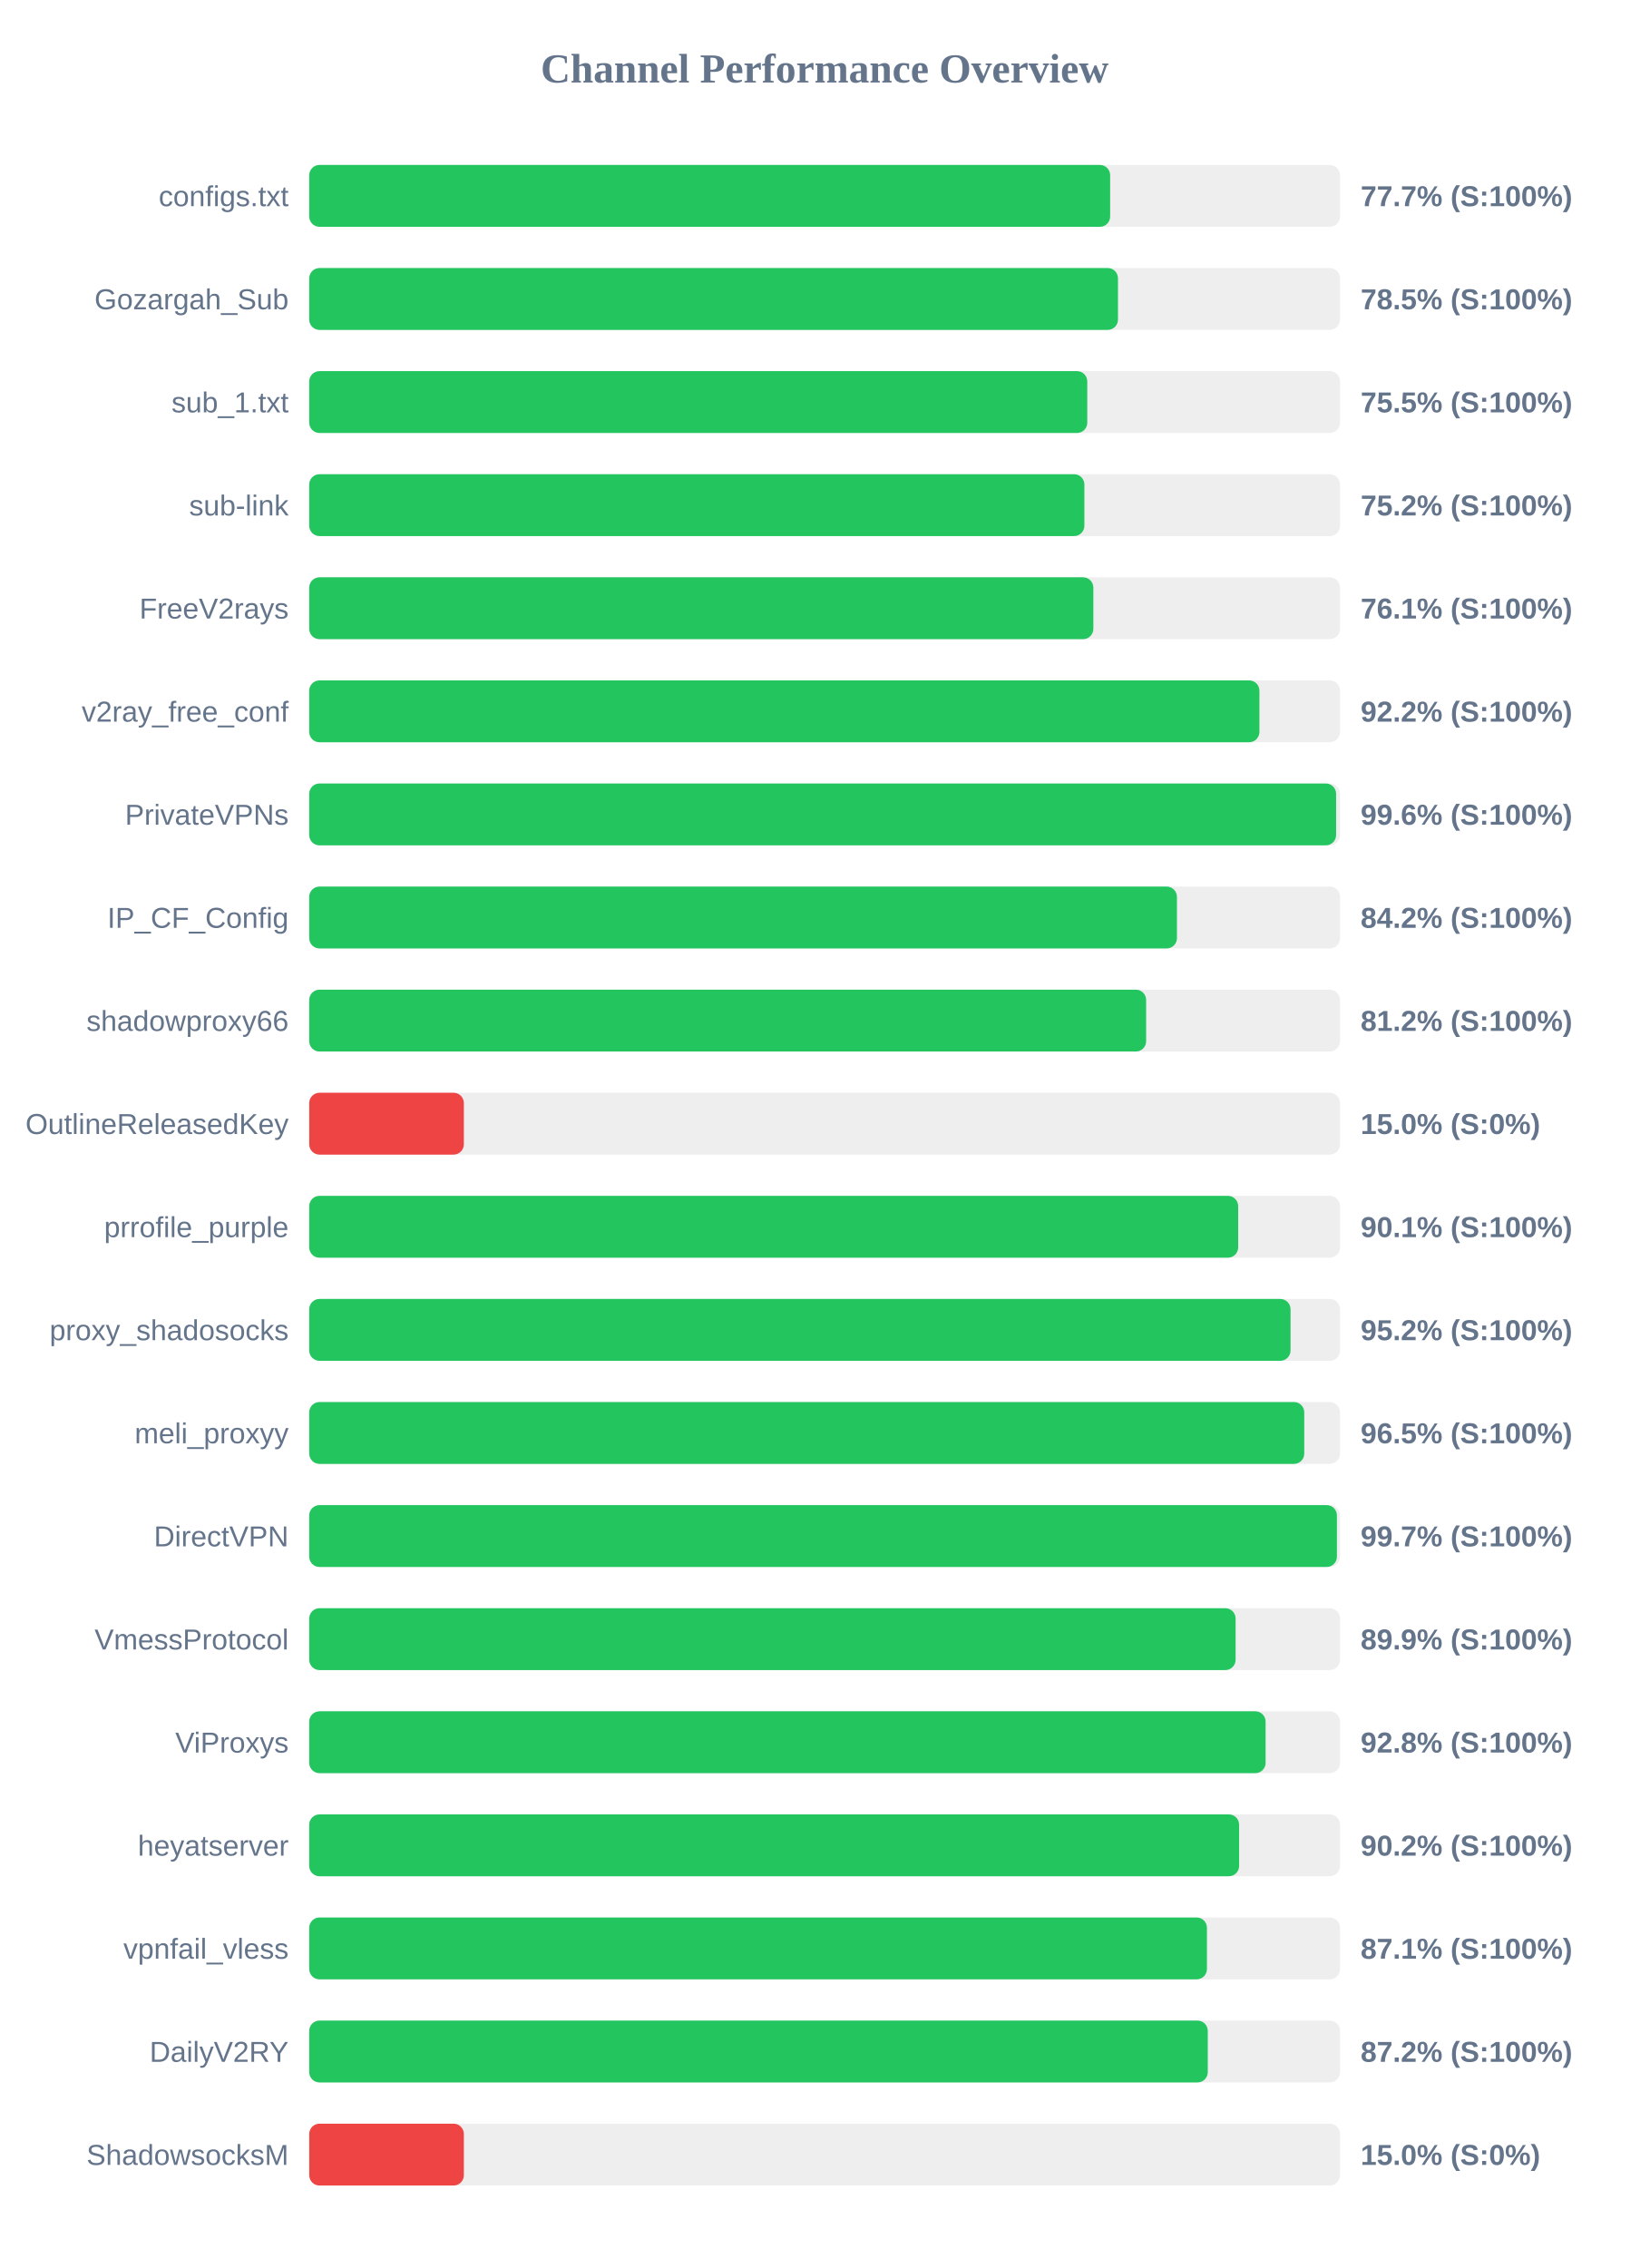
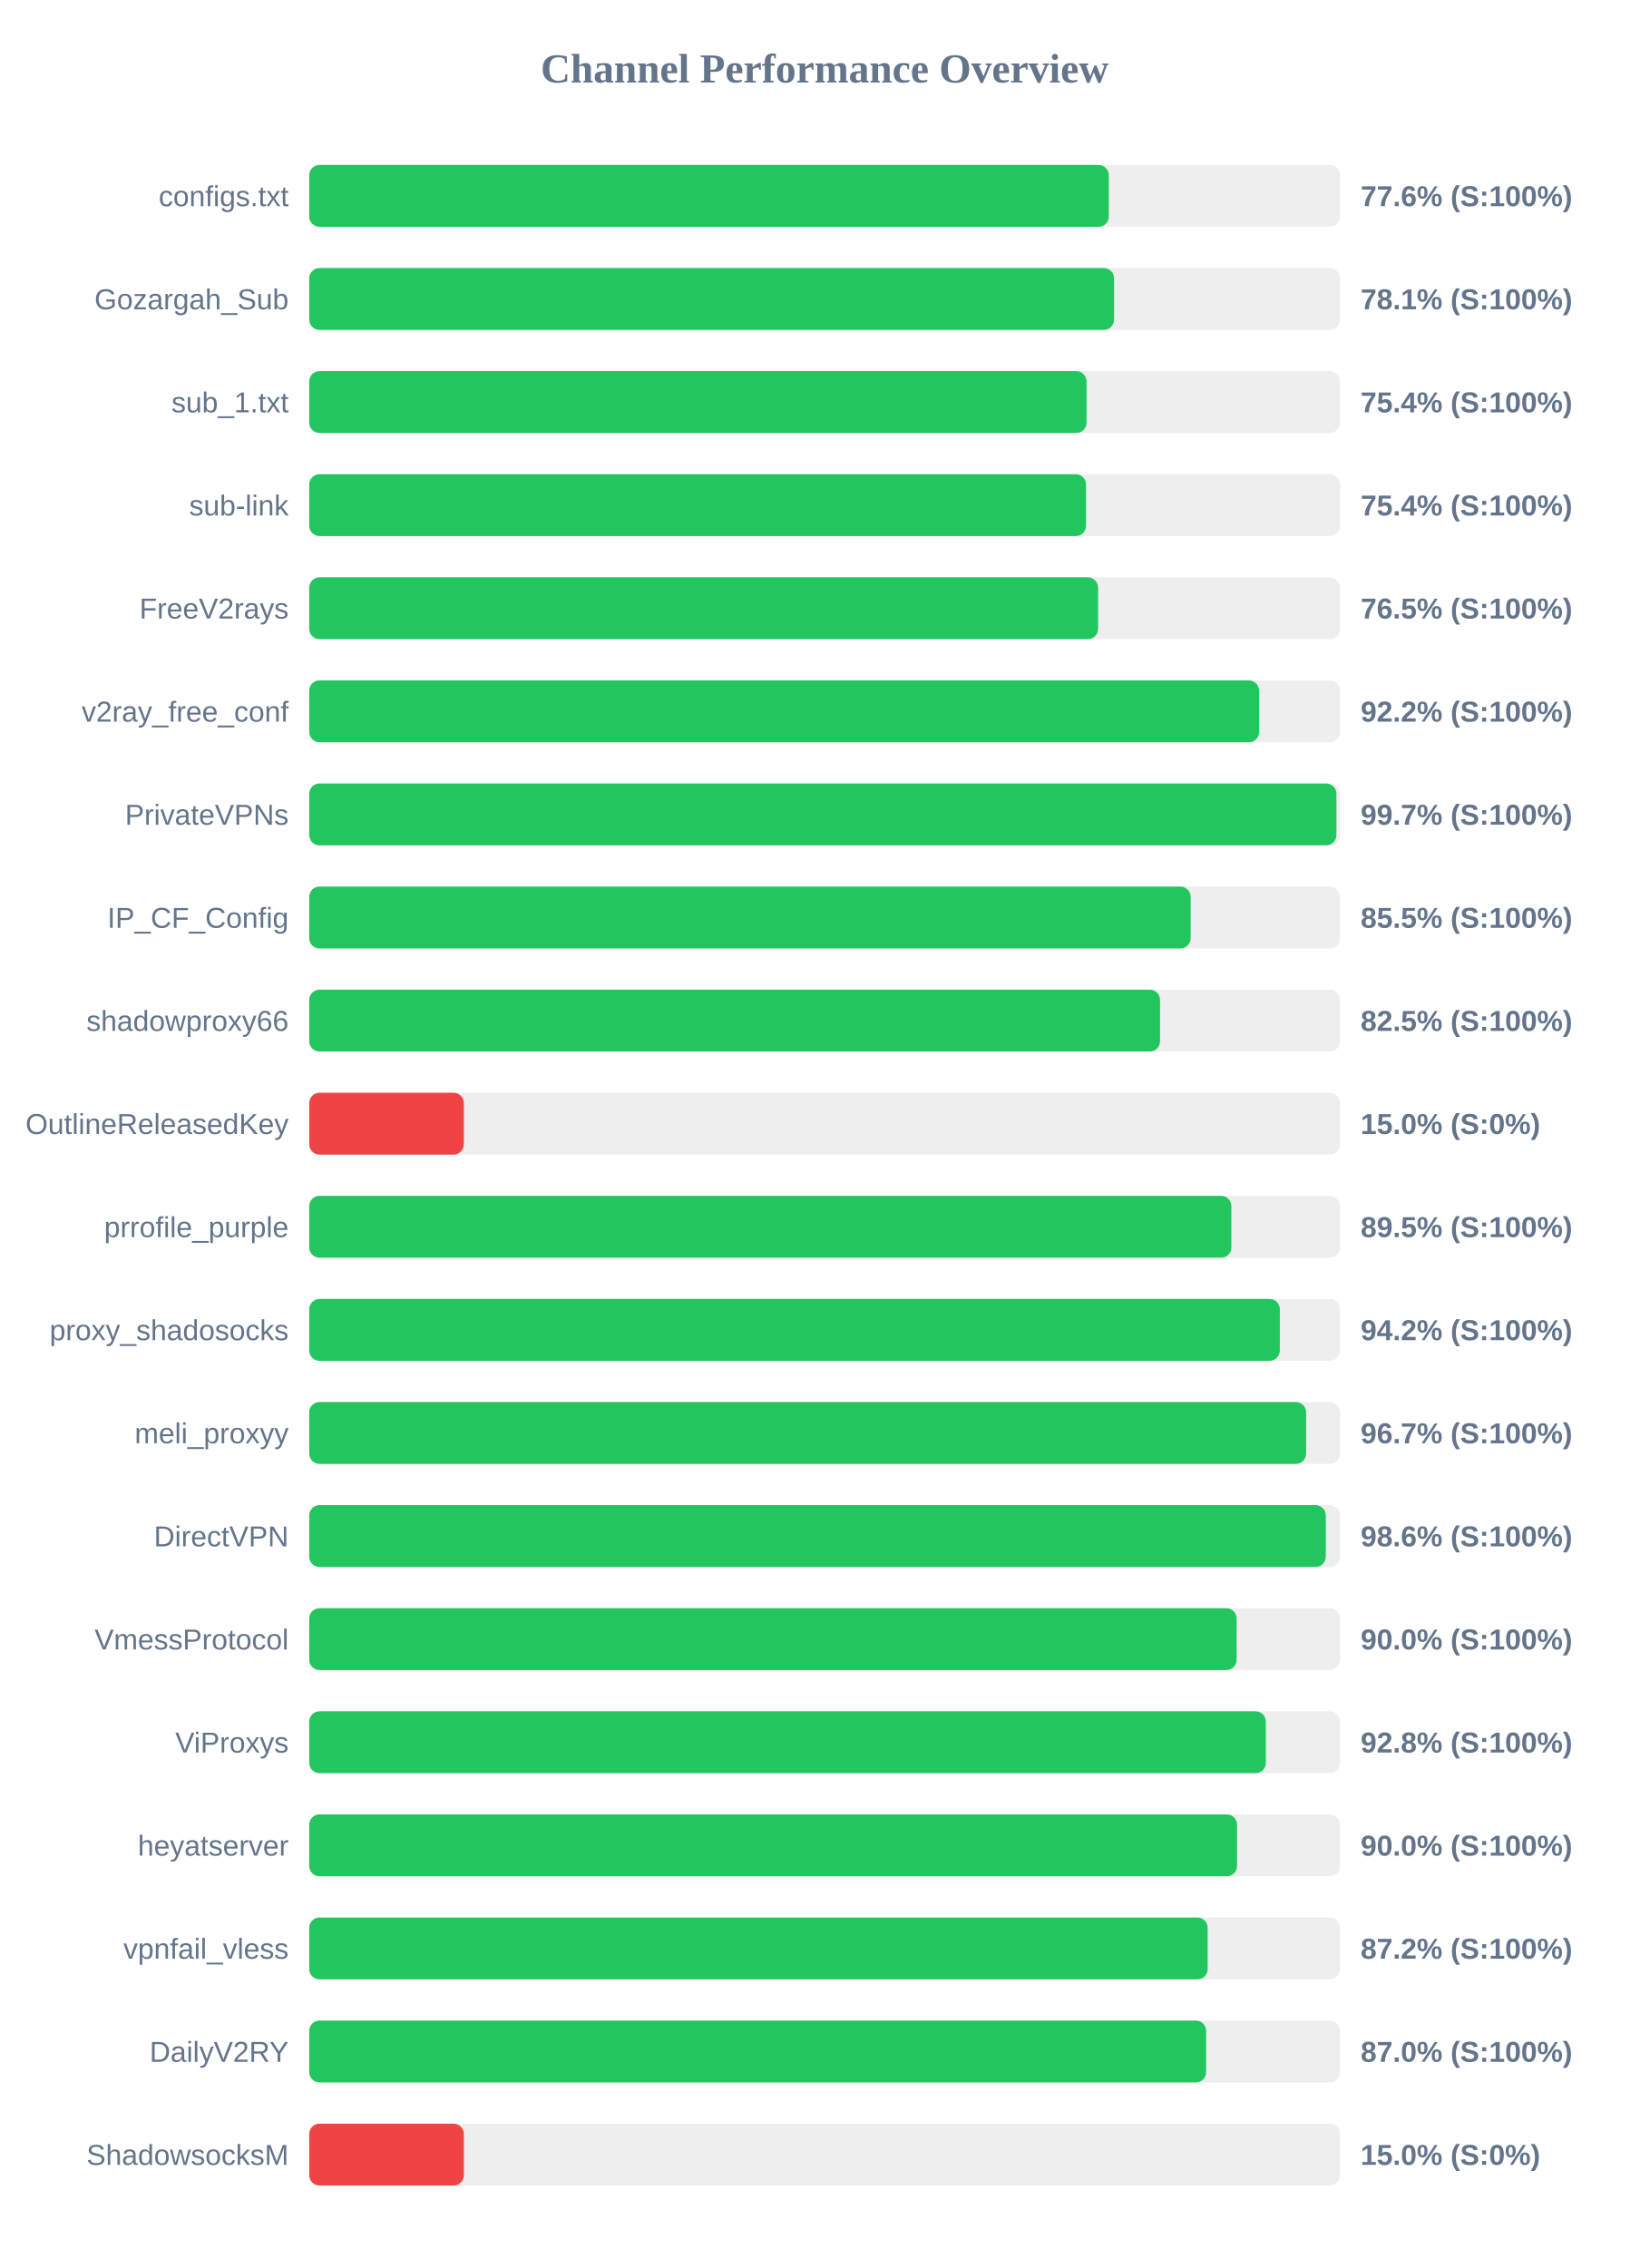
<svg xmlns="http://www.w3.org/2000/svg" width="800" height="1100" version="1.1">
  <style>
        .row { font: 14px Arial; fill: #64748b; }
        .score { font: bold 14px Arial; fill: #64748b; }
    </style>
  <text x="400" y="40" text-anchor="middle" font-size="20px" font-weight="bold" fill="#64748b">Channel Performance Overview</text>
  <rect x="150" y="80" width="500" height="30" fill="#eee" rx="5" />
-   <rect x="150" y="80" width="388.5" height="30" fill="#22c55e" rx="5" />
+   <rect x="150" y="80" width="387.85" height="30" fill="#22c55e" rx="5" />
  <text x="140" y="100" text-anchor="end" class="row">configs.txt</text>
-   <text x="660" y="100" text-anchor="start" class="score">77.7% (S:100%)</text>
+   <text x="660" y="100" text-anchor="start" class="score">77.6% (S:100%)</text>
  <rect x="150" y="130" width="500" height="30" fill="#eee" rx="5" />
-   <rect x="150" y="130" width="392.3" height="30" fill="#22c55e" rx="5" />
+   <rect x="150" y="130" width="390.4" height="30" fill="#22c55e" rx="5" />
  <text x="140" y="150" text-anchor="end" class="row">Gozargah_Sub</text>
-   <text x="660" y="150" text-anchor="start" class="score">78.5% (S:100%)</text>
+   <text x="660" y="150" text-anchor="start" class="score">78.1% (S:100%)</text>
  <rect x="150" y="180" width="500" height="30" fill="#eee" rx="5" />
-   <rect x="150" y="180" width="377.4" height="30" fill="#22c55e" rx="5" />
+   <rect x="150" y="180" width="377.05" height="30" fill="#22c55e" rx="5" />
  <text x="140" y="200" text-anchor="end" class="row">sub_1.txt</text>
-   <text x="660" y="200" text-anchor="start" class="score">75.5% (S:100%)</text>
+   <text x="660" y="200" text-anchor="start" class="score">75.4% (S:100%)</text>
  <rect x="150" y="230" width="500" height="30" fill="#eee" rx="5" />
-   <rect x="150" y="230" width="376.0" height="30" fill="#22c55e" rx="5" />
+   <rect x="150" y="230" width="376.8" height="30" fill="#22c55e" rx="5" />
  <text x="140" y="250" text-anchor="end" class="row">sub-link</text>
-   <text x="660" y="250" text-anchor="start" class="score">75.2% (S:100%)</text>
+   <text x="660" y="250" text-anchor="start" class="score">75.4% (S:100%)</text>
  <rect x="150" y="280" width="500" height="30" fill="#eee" rx="5" />
-   <rect x="150" y="280" width="380.35" height="30" fill="#22c55e" rx="5" />
+   <rect x="150" y="280" width="382.65" height="30" fill="#22c55e" rx="5" />
  <text x="140" y="300" text-anchor="end" class="row">FreeV2rays</text>
-   <text x="660" y="300" text-anchor="start" class="score">76.1% (S:100%)</text>
+   <text x="660" y="300" text-anchor="start" class="score">76.5% (S:100%)</text>
  <rect x="150" y="330" width="500" height="30" fill="#eee" rx="5" />
-   <rect x="150" y="330" width="460.9" height="30" fill="#22c55e" rx="5" />
+   <rect x="150" y="330" width="460.75" height="30" fill="#22c55e" rx="5" />
  <text x="140" y="350" text-anchor="end" class="row">v2ray_free_conf</text>
  <text x="660" y="350" text-anchor="start" class="score">92.2% (S:100%)</text>
  <rect x="150" y="380" width="500" height="30" fill="#eee" rx="5" />
-   <rect x="150" y="380" width="498.1" height="30" fill="#22c55e" rx="5" />
+   <rect x="150" y="380" width="498.25" height="30" fill="#22c55e" rx="5" />
  <text x="140" y="400" text-anchor="end" class="row">PrivateVPNs</text>
-   <text x="660" y="400" text-anchor="start" class="score">99.6% (S:100%)</text>
+   <text x="660" y="400" text-anchor="start" class="score">99.7% (S:100%)</text>
  <rect x="150" y="430" width="500" height="30" fill="#eee" rx="5" />
-   <rect x="150" y="430" width="420.9" height="30" fill="#22c55e" rx="5" />
+   <rect x="150" y="430" width="427.55" height="30" fill="#22c55e" rx="5" />
  <text x="140" y="450" text-anchor="end" class="row">IP_CF_Config</text>
-   <text x="660" y="450" text-anchor="start" class="score">84.2% (S:100%)</text>
+   <text x="660" y="450" text-anchor="start" class="score">85.5% (S:100%)</text>
  <rect x="150" y="480" width="500" height="30" fill="#eee" rx="5" />
-   <rect x="150" y="480" width="405.95" height="30" fill="#22c55e" rx="5" />
+   <rect x="150" y="480" width="412.7" height="30" fill="#22c55e" rx="5" />
  <text x="140" y="500" text-anchor="end" class="row">shadowproxy66</text>
-   <text x="660" y="500" text-anchor="start" class="score">81.2% (S:100%)</text>
+   <text x="660" y="500" text-anchor="start" class="score">82.5% (S:100%)</text>
  <rect x="150" y="530" width="500" height="30" fill="#eee" rx="5" />
  <rect x="150" y="530" width="75.0" height="30" fill="#ef4444" rx="5" />
  <text x="140" y="550" text-anchor="end" class="row">OutlineReleasedKey</text>
  <text x="660" y="550" text-anchor="start" class="score">15.0% (S:0%)</text>
  <rect x="150" y="580" width="500" height="30" fill="#eee" rx="5" />
-   <rect x="150" y="580" width="450.6" height="30" fill="#22c55e" rx="5" />
+   <rect x="150" y="580" width="447.3" height="30" fill="#22c55e" rx="5" />
  <text x="140" y="600" text-anchor="end" class="row">prrofile_purple</text>
-   <text x="660" y="600" text-anchor="start" class="score">90.1% (S:100%)</text>
+   <text x="660" y="600" text-anchor="start" class="score">89.5% (S:100%)</text>
  <rect x="150" y="630" width="500" height="30" fill="#eee" rx="5" />
-   <rect x="150" y="630" width="476.0" height="30" fill="#22c55e" rx="5" />
+   <rect x="150" y="630" width="470.8" height="30" fill="#22c55e" rx="5" />
  <text x="140" y="650" text-anchor="end" class="row">proxy_shadosocks</text>
-   <text x="660" y="650" text-anchor="start" class="score">95.2% (S:100%)</text>
+   <text x="660" y="650" text-anchor="start" class="score">94.2% (S:100%)</text>
  <rect x="150" y="680" width="500" height="30" fill="#eee" rx="5" />
-   <rect x="150" y="680" width="482.65" height="30" fill="#22c55e" rx="5" />
+   <rect x="150" y="680" width="483.55" height="30" fill="#22c55e" rx="5" />
  <text x="140" y="700" text-anchor="end" class="row">meli_proxyy</text>
-   <text x="660" y="700" text-anchor="start" class="score">96.5% (S:100%)</text>
+   <text x="660" y="700" text-anchor="start" class="score">96.7% (S:100%)</text>
  <rect x="150" y="730" width="500" height="30" fill="#eee" rx="5" />
-   <rect x="150" y="730" width="498.5" height="30" fill="#22c55e" rx="5" />
+   <rect x="150" y="730" width="493.1" height="30" fill="#22c55e" rx="5" />
  <text x="140" y="750" text-anchor="end" class="row">DirectVPN</text>
-   <text x="660" y="750" text-anchor="start" class="score">99.7% (S:100%)</text>
+   <text x="660" y="750" text-anchor="start" class="score">98.6% (S:100%)</text>
  <rect x="150" y="780" width="500" height="30" fill="#eee" rx="5" />
-   <rect x="150" y="780" width="449.35" height="30" fill="#22c55e" rx="5" />
+   <rect x="150" y="780" width="449.85" height="30" fill="#22c55e" rx="5" />
  <text x="140" y="800" text-anchor="end" class="row">VmessProtocol</text>
-   <text x="660" y="800" text-anchor="start" class="score">89.9% (S:100%)</text>
+   <text x="660" y="800" text-anchor="start" class="score">90.0% (S:100%)</text>
  <rect x="150" y="830" width="500" height="30" fill="#eee" rx="5" />
-   <rect x="150" y="830" width="463.9" height="30" fill="#22c55e" rx="5" />
+   <rect x="150" y="830" width="464.0" height="30" fill="#22c55e" rx="5" />
  <text x="140" y="850" text-anchor="end" class="row">ViProxys</text>
  <text x="660" y="850" text-anchor="start" class="score">92.8% (S:100%)</text>
  <rect x="150" y="880" width="500" height="30" fill="#eee" rx="5" />
-   <rect x="150" y="880" width="451.05" height="30" fill="#22c55e" rx="5" />
+   <rect x="150" y="880" width="450.05" height="30" fill="#22c55e" rx="5" />
  <text x="140" y="900" text-anchor="end" class="row">heyatserver</text>
-   <text x="660" y="900" text-anchor="start" class="score">90.2% (S:100%)</text>
+   <text x="660" y="900" text-anchor="start" class="score">90.0% (S:100%)</text>
  <rect x="150" y="930" width="500" height="30" fill="#eee" rx="5" />
-   <rect x="150" y="930" width="435.45" height="30" fill="#22c55e" rx="5" />
+   <rect x="150" y="930" width="435.8" height="30" fill="#22c55e" rx="5" />
  <text x="140" y="950" text-anchor="end" class="row">vpnfail_vless</text>
-   <text x="660" y="950" text-anchor="start" class="score">87.1% (S:100%)</text>
+   <text x="660" y="950" text-anchor="start" class="score">87.2% (S:100%)</text>
  <rect x="150" y="980" width="500" height="30" fill="#eee" rx="5" />
-   <rect x="150" y="980" width="435.85" height="30" fill="#22c55e" rx="5" />
+   <rect x="150" y="980" width="435.05" height="30" fill="#22c55e" rx="5" />
  <text x="140" y="1000" text-anchor="end" class="row">DailyV2RY</text>
-   <text x="660" y="1000" text-anchor="start" class="score">87.2% (S:100%)</text>
+   <text x="660" y="1000" text-anchor="start" class="score">87.0% (S:100%)</text>
  <rect x="150" y="1030" width="500" height="30" fill="#eee" rx="5" />
  <rect x="150" y="1030" width="75.0" height="30" fill="#ef4444" rx="5" />
  <text x="140" y="1050" text-anchor="end" class="row">ShadowsocksM</text>
  <text x="660" y="1050" text-anchor="start" class="score">15.0% (S:0%)</text>
</svg>
